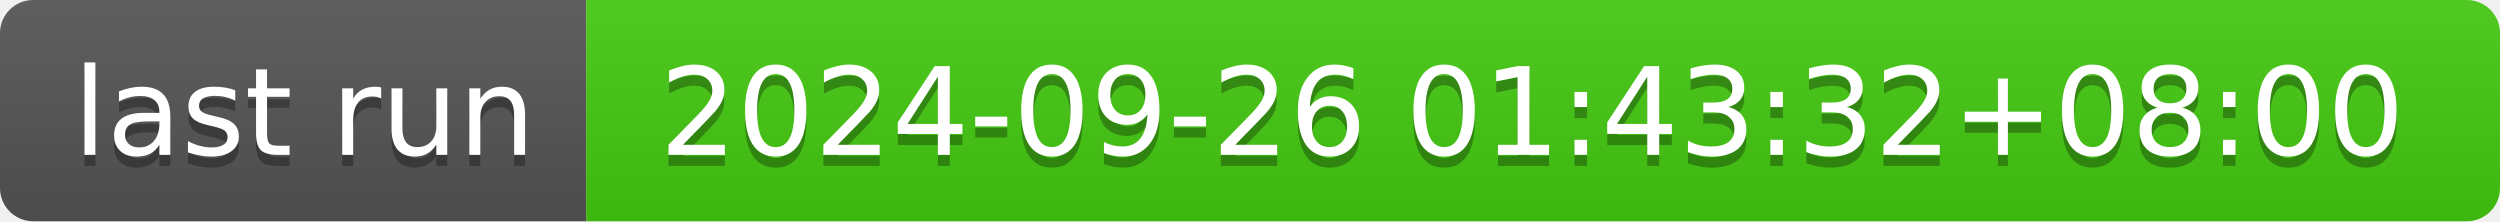
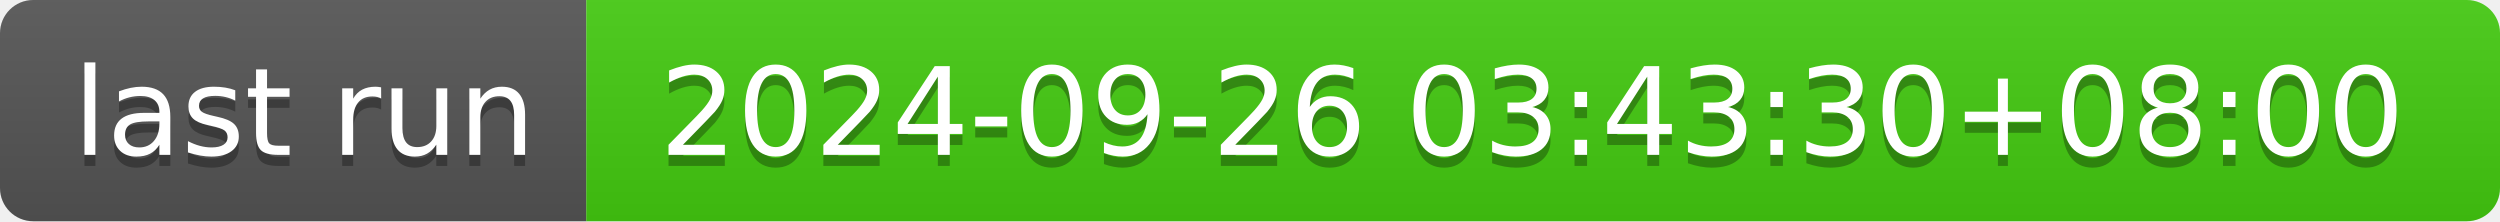
- <svg xmlns="http://www.w3.org/2000/svg" width="226" height="20" role="img" aria-label="last run: 2024-09-26 01:43:32+08:00">
+ <svg xmlns="http://www.w3.org/2000/svg" width="226" height="20" role="img" aria-label="last run: 2024-09-26 03:43:30+08:00">
  <linearGradient id="s" x2="0" y2="100%">
    <stop offset="0" stop-color="#bbb" stop-opacity=".1" />
    <stop offset="1" stop-opacity=".1" />
  </linearGradient>
  <clipPath id="r">
    <rect width="226" height="20" rx="3" fill="#fff" />
  </clipPath>
  <g clip-path="url(#r)">
    <rect width="53" height="20" fill="#555" />
    <rect x="53" width="173" height="20" fill="#4c1" />
    <rect width="226" height="20" fill="url(#s)" />
  </g>
  <g fill="#fff" text-anchor="middle" font-family="Verdana,Geneva,DejaVu Sans,sans-serif" text-rendering="geometricPrecision" font-size="110">
    <text aria-hidden="true" x="275" y="150" fill="#010101" fill-opacity=".3" transform="scale(.1)" textLength="430">last run</text>
    <text x="275" y="140" transform="scale(.1)" fill="#fff" textLength="430">last run</text>
-     <text aria-hidden="true" x="1385" y="150" fill="#010101" fill-opacity=".3" transform="scale(.1)" textLength="1630">2024-09-26 01:43:32+08:00</text>
-     <text x="1385" y="140" transform="scale(.1)" fill="#fff" textLength="1630">2024-09-26 01:43:32+08:00</text>
+     <text aria-hidden="true" x="1385" y="150" fill="#010101" fill-opacity=".3" transform="scale(.1)" textLength="1630">2024-09-26 03:43:30+08:00</text>
+     <text x="1385" y="140" transform="scale(.1)" fill="#fff" textLength="1630">2024-09-26 03:43:30+08:00</text>
  </g>
</svg>
